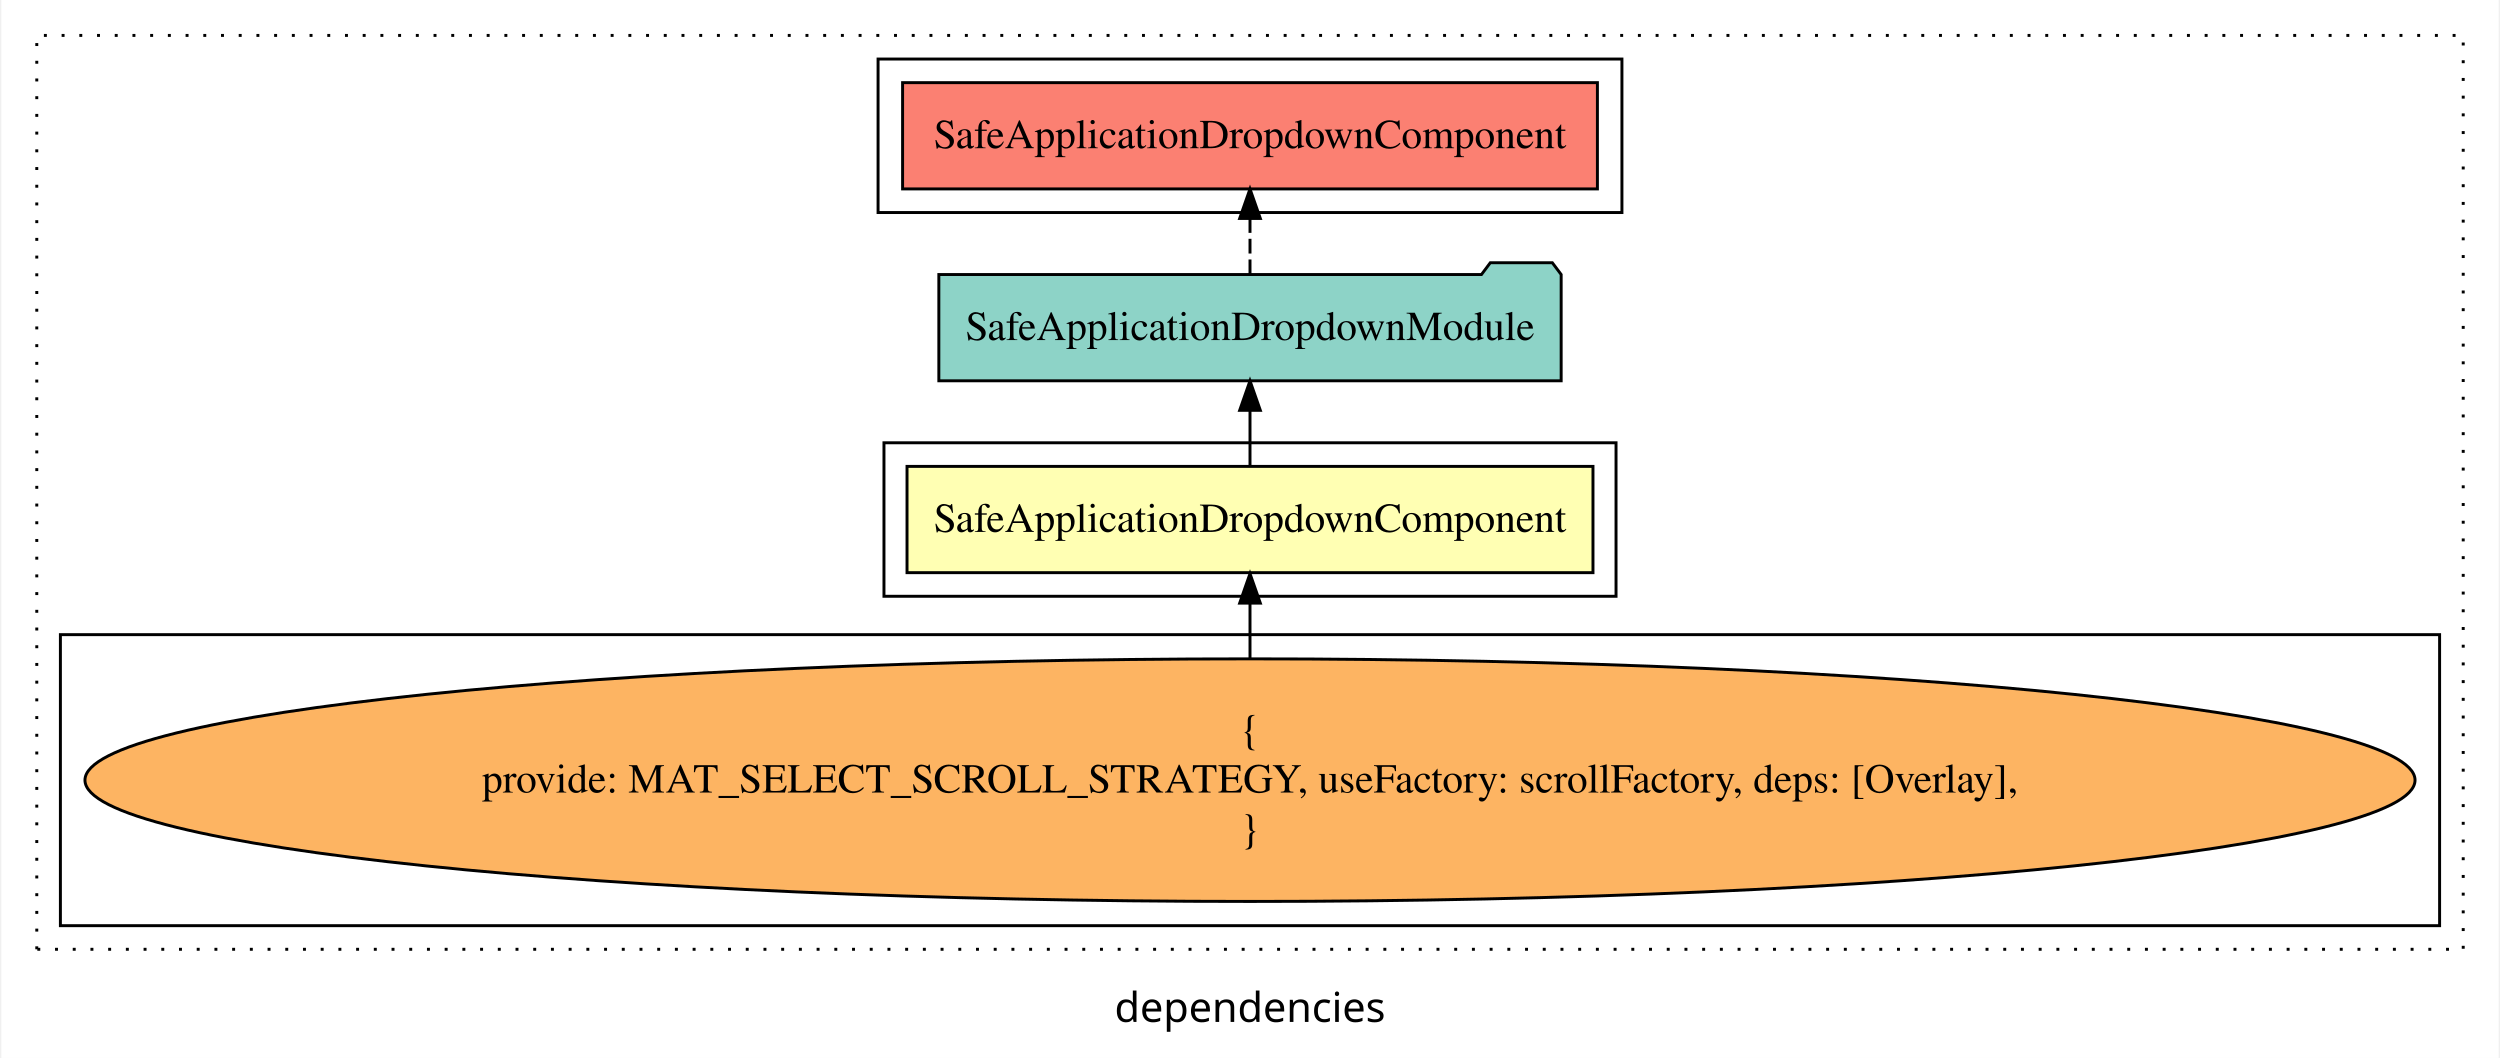
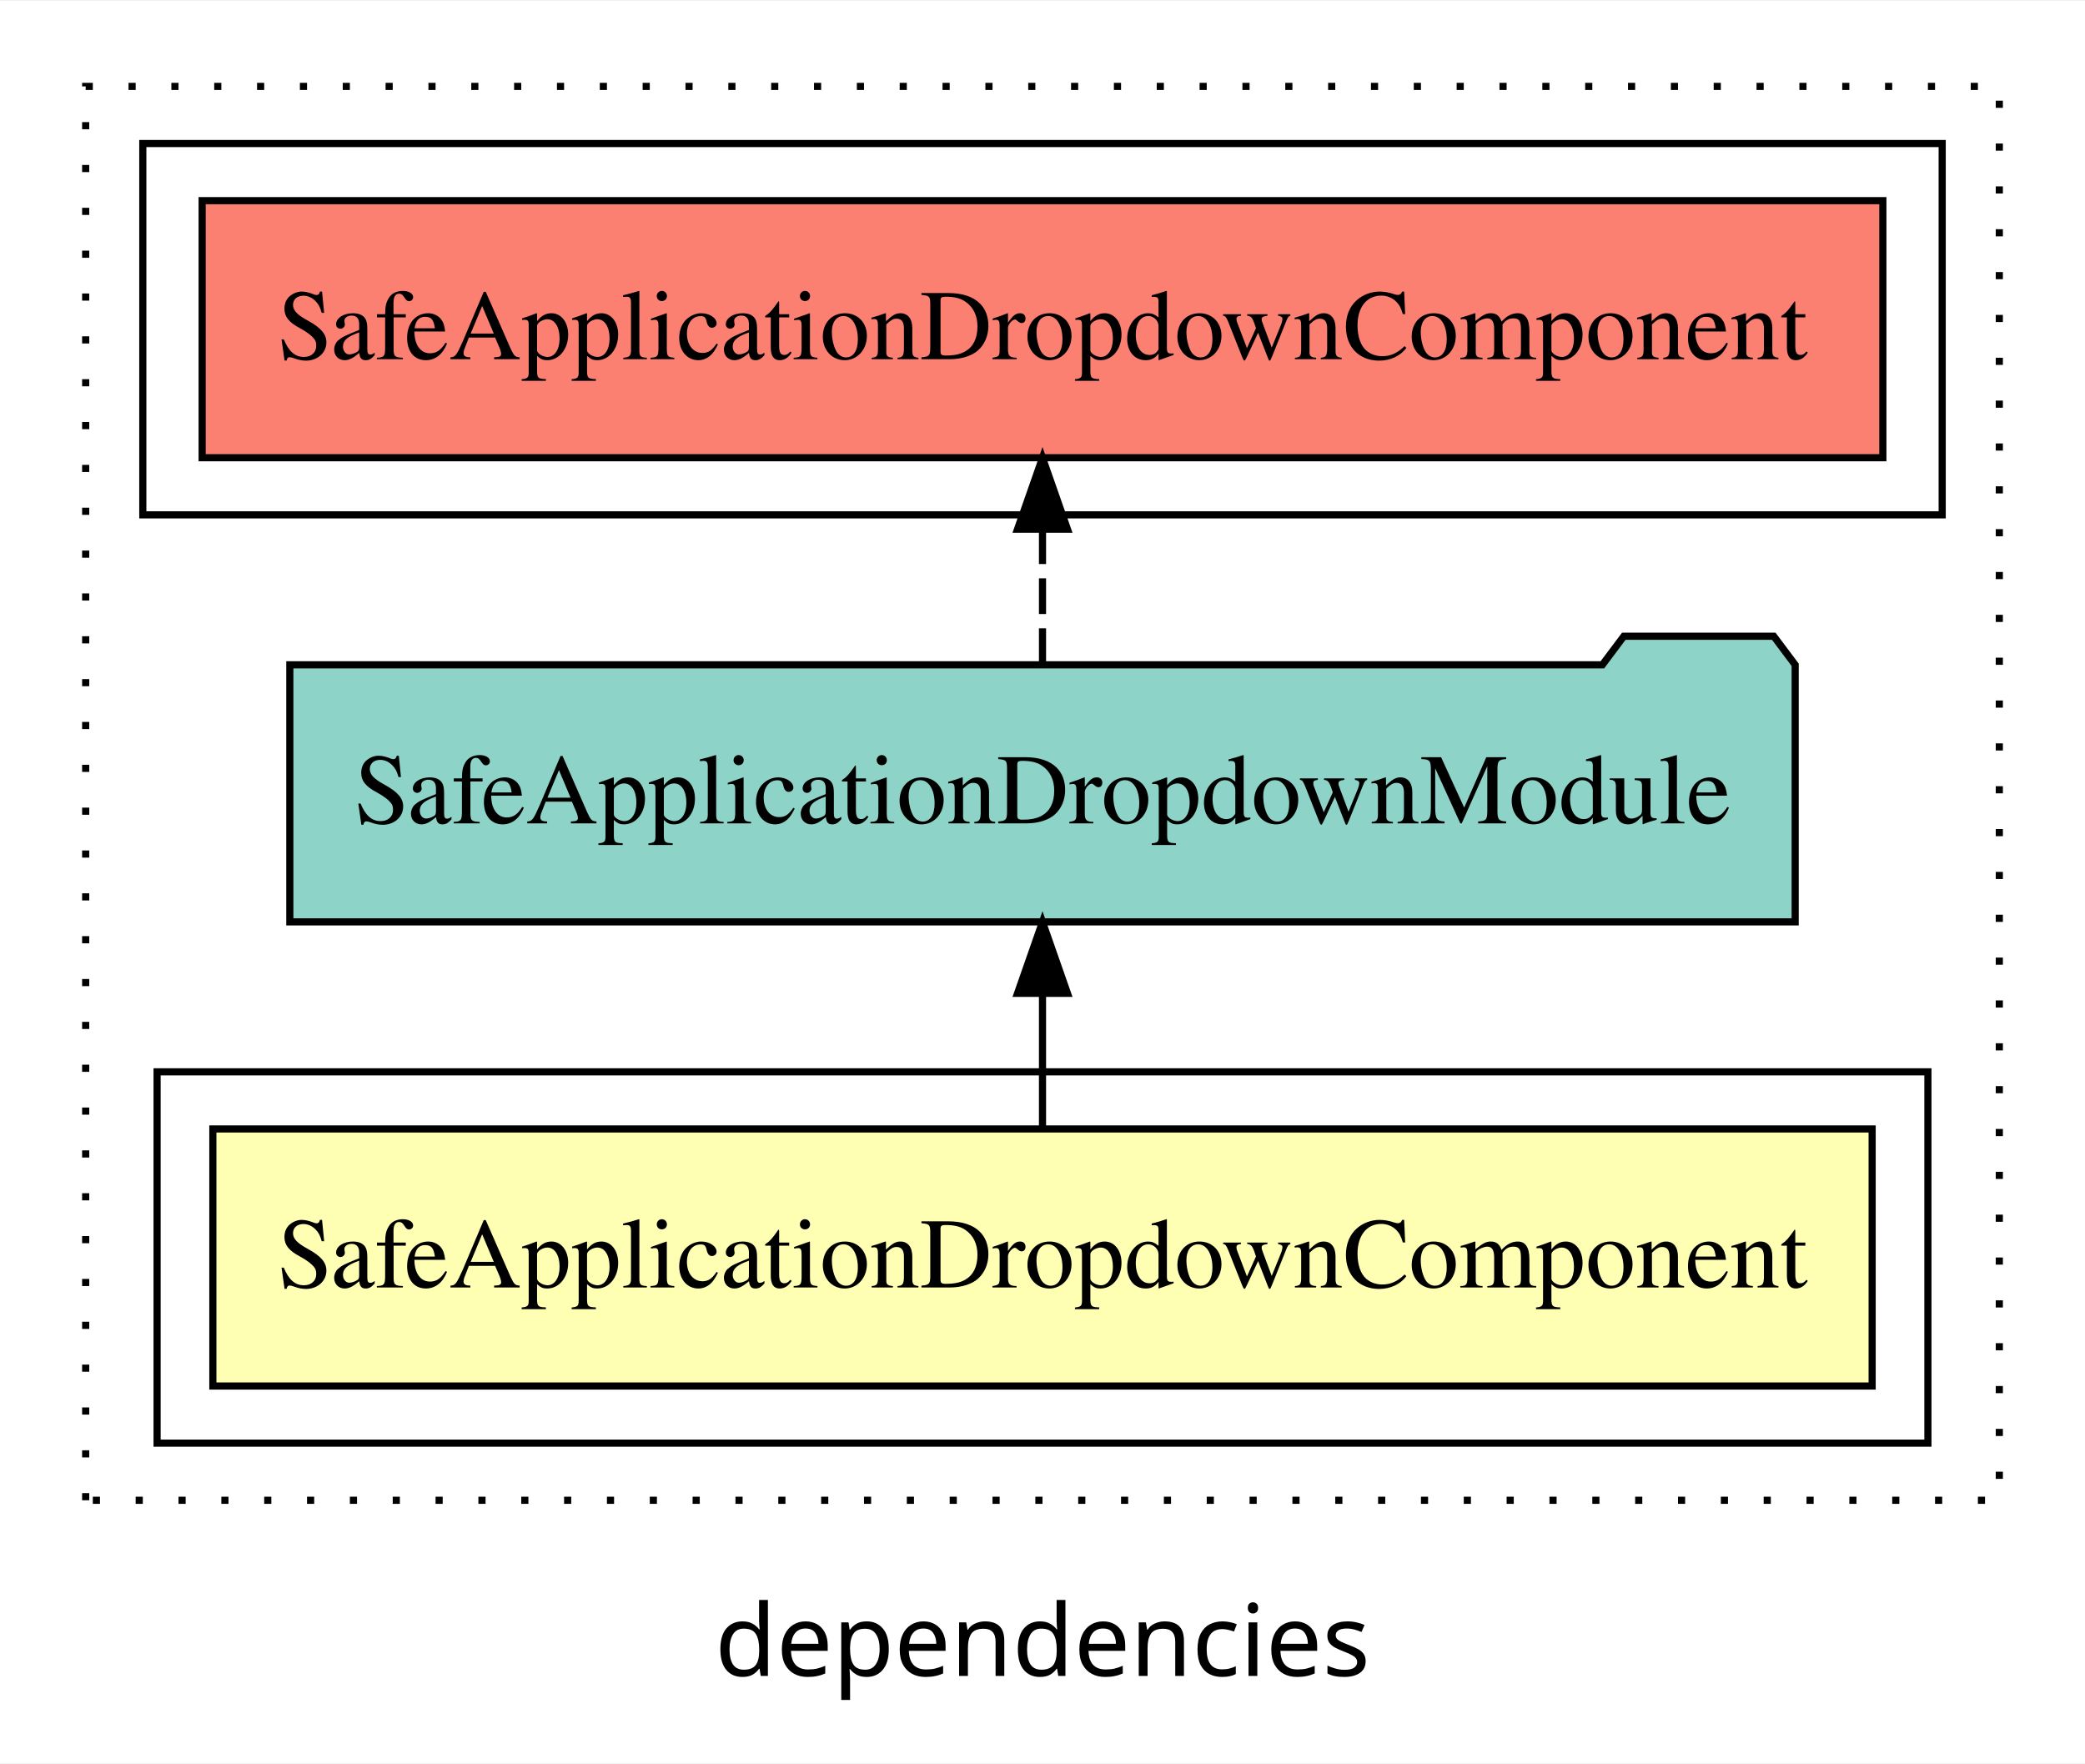
- <svg xmlns="http://www.w3.org/2000/svg" width="846pt" height="358pt" viewBox="0.00 0.00 846.00 358.39">
-   <g id="graph0" class="graph" transform="scale(1 1) rotate(0) translate(4 354.39)">
-     <polygon fill="white" stroke="transparent" points="-4,4 -4,-354.39 842,-354.39 842,4 -4,4" />
-     <text text-anchor="middle" x="419" y="-8.2" font-family="sans-serif" font-size="14.00">dependencies</text>
+ <svg xmlns="http://www.w3.org/2000/svg" width="292pt" height="247pt" viewBox="0.00 0.00 292.00 246.80">
+   <g id="graph0" class="graph" transform="scale(1 1) rotate(0) translate(4 242.8)">
+     <polygon fill="white" stroke="transparent" points="-4,4 -4,-242.8 288,-242.8 288,4 -4,4" />
+     <text text-anchor="middle" x="142" y="-8.2" font-family="sans-serif" font-size="14.00">dependencies</text>
    <g id="clust1" class="cluster">
-       <polygon fill="none" stroke="black" stroke-dasharray="1,5" points="8,-32.8 8,-342.39 830,-342.39 830,-32.8 8,-32.8" />
+       <polygon fill="none" stroke="black" stroke-dasharray="1,5" points="8,-32.8 8,-230.8 276,-230.8 276,-32.8 8,-32.8" />
    </g>
    <g id="clust2" class="cluster">
-       <polygon fill="none" stroke="black" points="295,-152.39 295,-204.39 543,-204.39 543,-152.39 295,-152.39" />
-     </g>
-     <g id="clust3" class="cluster">
-       <polygon fill="none" stroke="black" points="16,-40.8 16,-139.39 822,-139.39 822,-40.8 16,-40.8" />
+       <polygon fill="none" stroke="black" points="18,-40.8 18,-92.8 266,-92.8 266,-40.8 18,-40.8" />
    </g>
    <g id="clust5" class="cluster">
-       <polygon fill="none" stroke="black" points="293,-282.39 293,-334.39 545,-334.39 545,-282.39 293,-282.39" />
+       <polygon fill="none" stroke="black" points="16,-170.8 16,-222.8 268,-222.8 268,-170.8 16,-170.8" />
    </g>
    <g id="node1" class="node">
-       <polygon fill="#ffffb3" stroke="black" points="535.19,-196.39 302.81,-196.39 302.81,-160.39 535.19,-160.39 535.19,-196.39" />
-       <text text-anchor="middle" x="419" y="-174.19" font-family="Times,serif" font-size="14.00">SafeApplicationDropdownComponent</text>
+       <polygon fill="#ffffb3" stroke="black" points="258.19,-84.8 25.81,-84.8 25.81,-48.8 258.19,-48.8 258.19,-84.8" />
+       <text text-anchor="middle" x="142" y="-62.6" font-family="Times,serif" font-size="14.00">SafeApplicationDropdownComponent</text>
    </g>
    <g id="node2" class="node">
-       <polygon fill="#8dd3c7" stroke="black" points="524.41,-261.39 521.41,-265.39 500.41,-265.39 497.41,-261.39 313.59,-261.39 313.59,-225.39 524.41,-225.39 524.41,-261.39" />
-       <text text-anchor="middle" x="419" y="-239.19" font-family="Times,serif" font-size="14.00">SafeApplicationDropdownModule</text>
+       <polygon fill="#8dd3c7" stroke="black" points="247.41,-149.8 244.41,-153.8 223.41,-153.8 220.41,-149.8 36.59,-149.8 36.59,-113.8 247.41,-113.8 247.41,-149.8" />
+       <text text-anchor="middle" x="142" y="-127.6" font-family="Times,serif" font-size="14.00">SafeApplicationDropdownModule</text>
    </g>
    <g id="edge1" class="edge">
-       <path fill="none" stroke="black" d="M419,-196.5C419,-196.5 419,-215.38 419,-215.38" />
-       <polygon fill="black" stroke="black" points="415.5,-215.38 419,-225.38 422.5,-215.38 415.5,-215.38" />
-     </g>
-     <g id="node4" class="node">
-       <polygon fill="#fb8072" stroke="black" points="536.69,-326.39 301.31,-326.39 301.31,-290.39 536.69,-290.39 536.69,-326.39" />
-       <text text-anchor="middle" x="419" y="-304.19" font-family="Times,serif" font-size="14.00">SafeApplicationDropdownComponent </text>
-     </g>
-     <g id="edge3" class="edge">
-       <path fill="none" stroke="black" stroke-dasharray="5,2" d="M419,-261.5C419,-261.5 419,-280.38 419,-280.38" />
-       <polygon fill="black" stroke="black" points="415.5,-280.38 419,-290.38 422.5,-280.38 415.5,-280.38" />
+       <path fill="none" stroke="black" d="M142,-84.91C142,-84.91 142,-103.79 142,-103.79" />
+       <polygon fill="black" stroke="black" points="138.5,-103.79 142,-113.79 145.5,-103.79 138.5,-103.79" />
    </g>
    <g id="node3" class="node">
-       <ellipse fill="#fdb462" stroke="black" cx="419" cy="-90.1" rx="394.68" ry="41.09" />
-       <text text-anchor="middle" x="419" y="-102.7" font-family="Times,serif" font-size="14.00">{</text>
-       <text text-anchor="middle" x="419" y="-85.9" font-family="Times,serif" font-size="14.00">    provide: MAT_SELECT_SCROLL_STRATEGY, useFactory: scrollFactory, deps: [Overlay],</text>
-       <text text-anchor="middle" x="419" y="-69.1" font-family="Times,serif" font-size="14.00">}</text>
+       <polygon fill="#fb8072" stroke="black" points="259.69,-214.8 24.31,-214.8 24.31,-178.8 259.69,-178.8 259.69,-214.8" />
+       <text text-anchor="middle" x="142" y="-192.6" font-family="Times,serif" font-size="14.00">SafeApplicationDropdownComponent </text>
    </g>
    <g id="edge2" class="edge">
-       <path fill="none" stroke="black" d="M419,-131.4C419,-131.4 419,-150.06 419,-150.06" />
-       <polygon fill="black" stroke="black" points="415.5,-150.06 419,-160.06 422.5,-150.06 415.5,-150.06" />
+       <path fill="none" stroke="black" stroke-dasharray="5,2" d="M142,-149.91C142,-149.91 142,-168.79 142,-168.79" />
+       <polygon fill="black" stroke="black" points="138.5,-168.79 142,-178.79 145.5,-168.79 138.5,-168.79" />
    </g>
  </g>
</svg>
